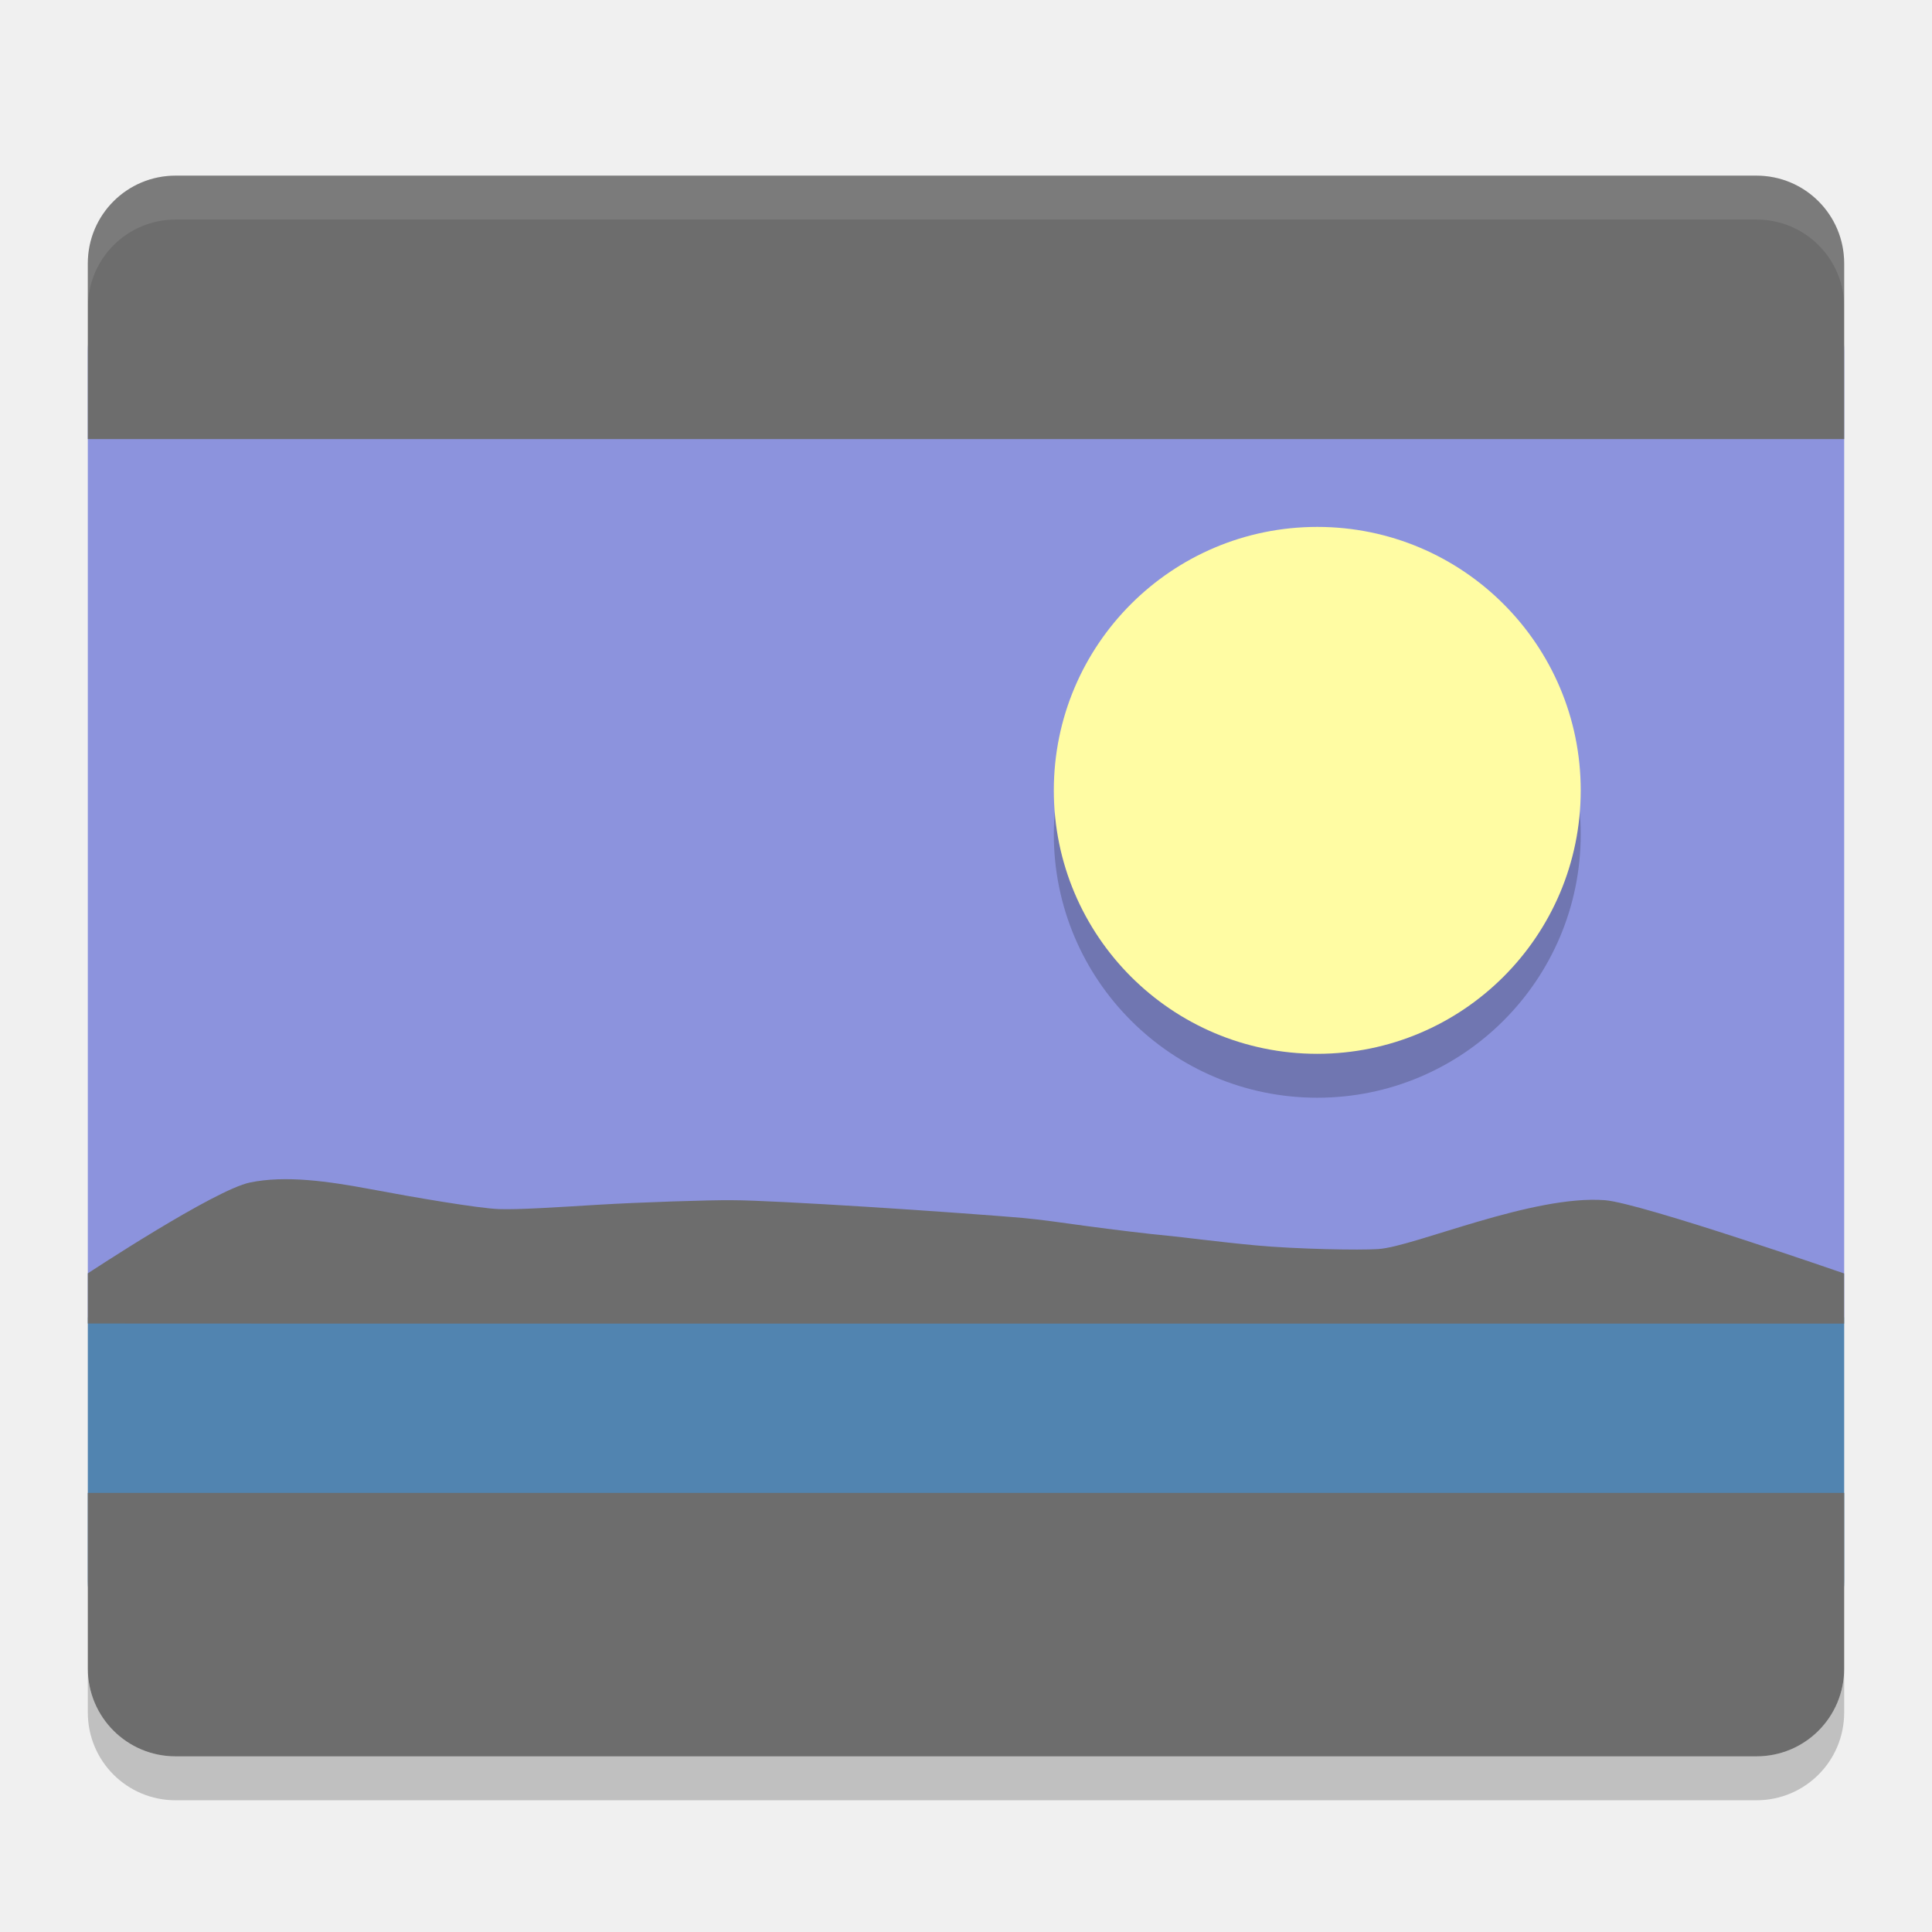
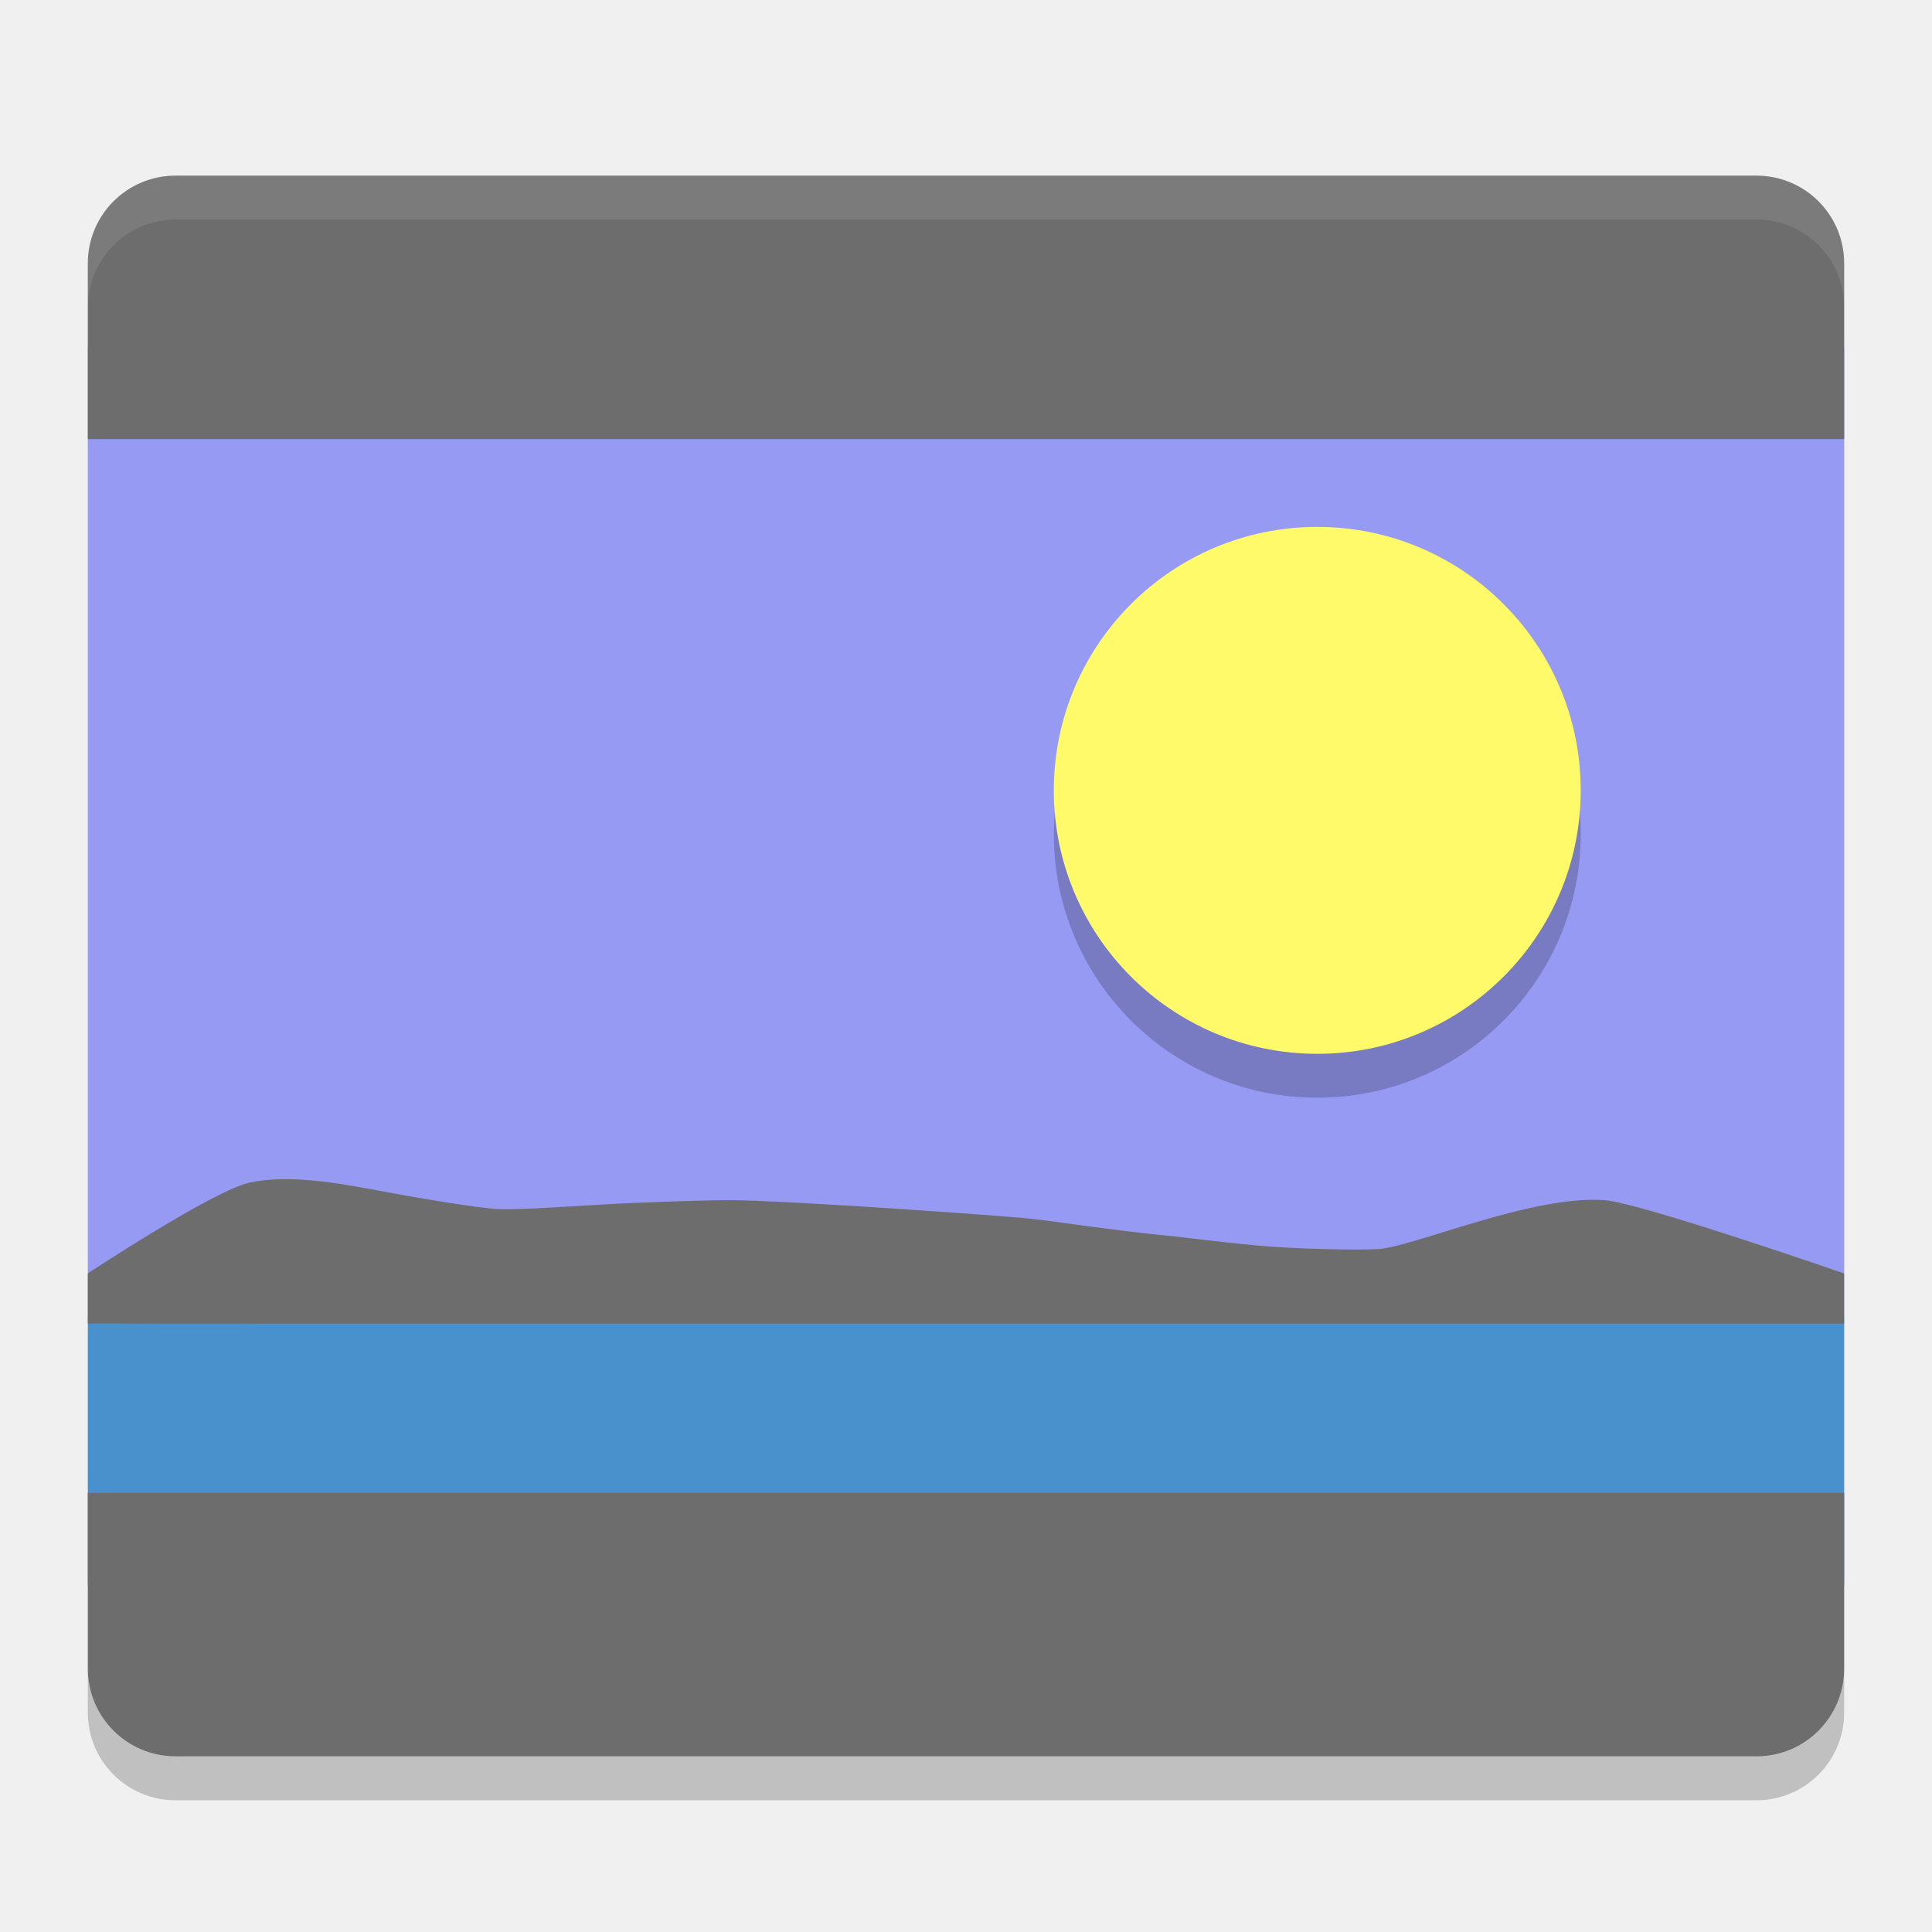
- <svg xmlns="http://www.w3.org/2000/svg" height="22" width="22" version="1">
-   <path fill="#8c93dd" d="m2 3c-0.554 0-1 0.446-1 1v11h20v-11c0-0.554-0.446-1-1-1h-18z" />
-   <path opacity=".2" style="color:#000000;enable-background:new" fill-rule="evenodd" d="m15 6.5c1.657 0 3 1.343 3 3s-1.343 3-3 3-3-1.343-3-3 1.343-3 3-3z" />
-   <path fill-rule="evenodd" style="enable-background:new" fill="#fffca3" d="m15 6c1.657 0 3 1.343 3 3s-1.343 3-3 3-3-1.343-3-3 1.343-3 3-3z" />
+ <svg xmlns="http://www.w3.org/2000/svg" width="22" height="22" version="1">
+   <path fill="#979af2" d="m2 3c-0.554 0-1 0.446-1 1v11h20v-11c0-0.554-0.446-1-1-1h-18z" />
+   <path fill-rule="evenodd" opacity=".2" d="m15 6.5c1.657 0 3 1.343 3 3s-1.343 3-3 3-3-1.343-3-3 1.343-3 3-3z" />
+   <path fill="#fffa6a" fill-rule="evenodd" d="m15 6c1.657 0 3 1.343 3 3s-1.343 3-3 3-3-1.343-3-3 1.343-3 3-3z" />
  <path fill="#6d6d6d" d="m21 5v-2c0-0.554-0.446-1-1-1h-18c-0.553 0-1 0.446-1 1v2z" />
-   <path opacity=".1" fill="#fff" d="m2.001 2c-0.554 0-1 0.446-1 1v0.5c0-0.554 0.446-1 1-1h18c0.554 0 1 0.446 1 1v-0.5c0-0.554-0.446-1-1-1z" />
-   <path fill="#5184b0" d="m1 15v3c0 0.554 0.446 1 1 1h18c0.554 0 1-0.446 1-1v-3z" />
+   <path fill="#fff" opacity=".1" d="m2.001 2c-0.554 0-1 0.446-1 1v0.5c0-0.554 0.446-1 1-1h18c0.554 0 1 0.446 1 1v-0.5c0-0.554-0.446-1-1-1z" />
+   <path fill="#4891cc" d="m1 15v3c0 0.554 0.446 1 1 1h18c0.554 0 1-0.446 1-1v-3z" />
  <path fill="#6d6d6d" d="m21 17v2c0 0.554-0.446 1-1 1h-18c-0.553 0-1-0.446-1-1v-2z" />
  <path fill="#6d6d6d" d="m1 15.071v-0.571s1.442-0.952 1.848-1.035c0.405-0.083 0.884-0.015 1.376 0.077 0.492 0.093 1.227 0.218 1.456 0.226 0.229 0.008 0.644-0.02 1.126-0.049 0.482-0.029 1.28-0.055 1.529-0.052 0.249 0 0.871 0.034 1.533 0.075 0.663 0.041 1.573 0.108 1.779 0.127 0.206 0.019 0.449 0.054 0.725 0.092 0.275 0.038 0.752 0.095 0.921 0.11 0.169 0.015 0.56 0.069 1.014 0.111 0.454 0.042 1.18 0.056 1.39 0.041 0.21-0.015 0.649-0.171 1.139-0.314 0.49-0.143 1.03-0.274 1.441-0.242 0.411 0.033 2.722 0.834 2.722 0.834v0.571h-17.571z" />
  <path opacity=".2" d="m1 19v0.5c0 0.554 0.446 1 1 1h18c0.554 0 1-0.446 1-1v-0.5c0 0.554-0.446 1-1 1h-18c-0.554 0-1-0.446-1-1z" />
</svg>
